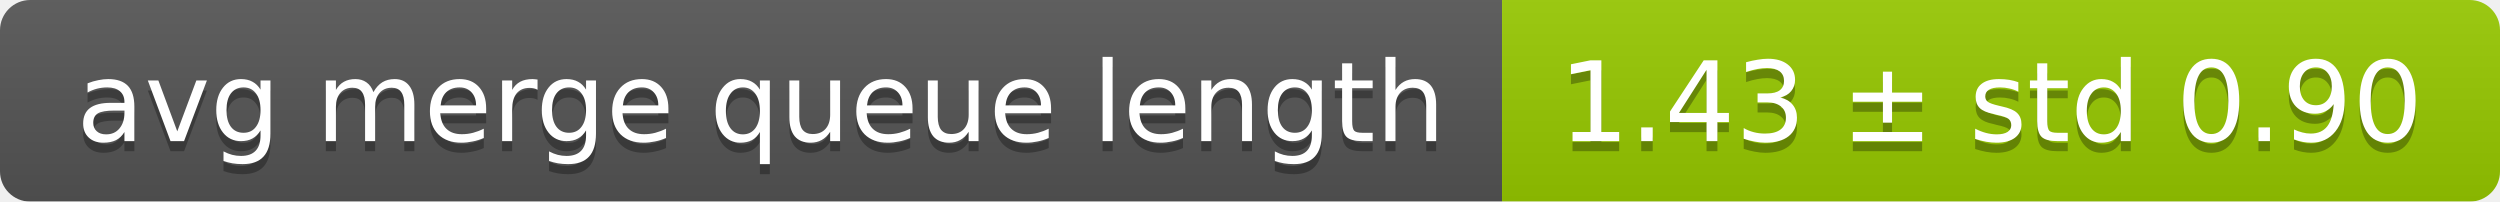
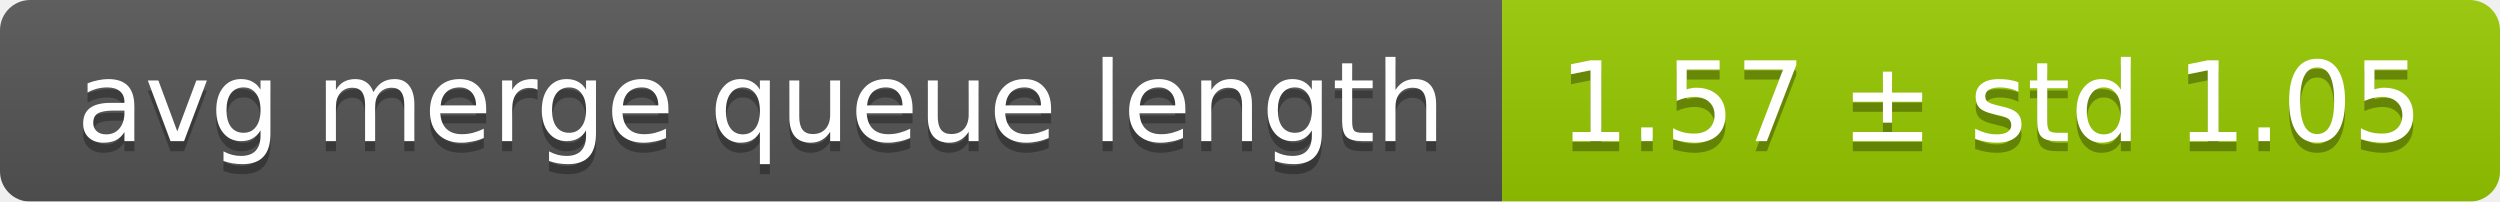
<svg xmlns="http://www.w3.org/2000/svg" width="248" height="20">
  <linearGradient id="smooth" x2="0" y2="100%">
    <stop offset="0" stop-color="#bbb" stop-opacity=".1" />
    <stop offset="1" stop-opacity=".1" />
  </linearGradient>
  <mask id="round">
    <rect width="248" height="20" rx="3" fill="#fff" />
  </mask>
  <g mask="url(#round)">
    <rect width="149" height="20" fill="#555" />
    <rect x="149" width="99" height="20" fill="#97ca00" />
    <rect width="248" height="20" fill="url(#smooth)" />
  </g>
  <g fill="#fff" text-anchor="middle" font-family="DejaVu Sans,Verdana,Geneva,sans-serif" font-size="11">
    <text x="75.5" y="15" fill="#010101" fill-opacity=".3">avg merge queue length</text>
    <text x="75.5" y="14">avg merge queue length</text>
-     <text x="197.5" y="15" fill="#010101" fill-opacity=".3">1.43 ± std 0.90</text>
-     <text x="197.5" y="14">1.43 ± std 0.90</text>
+     <text x="197.5" y="15" fill="#010101" fill-opacity=".3">1.57 ± std 1.05</text>
+     <text x="197.5" y="14">1.57 ± std 1.05</text>
  </g>
</svg>
